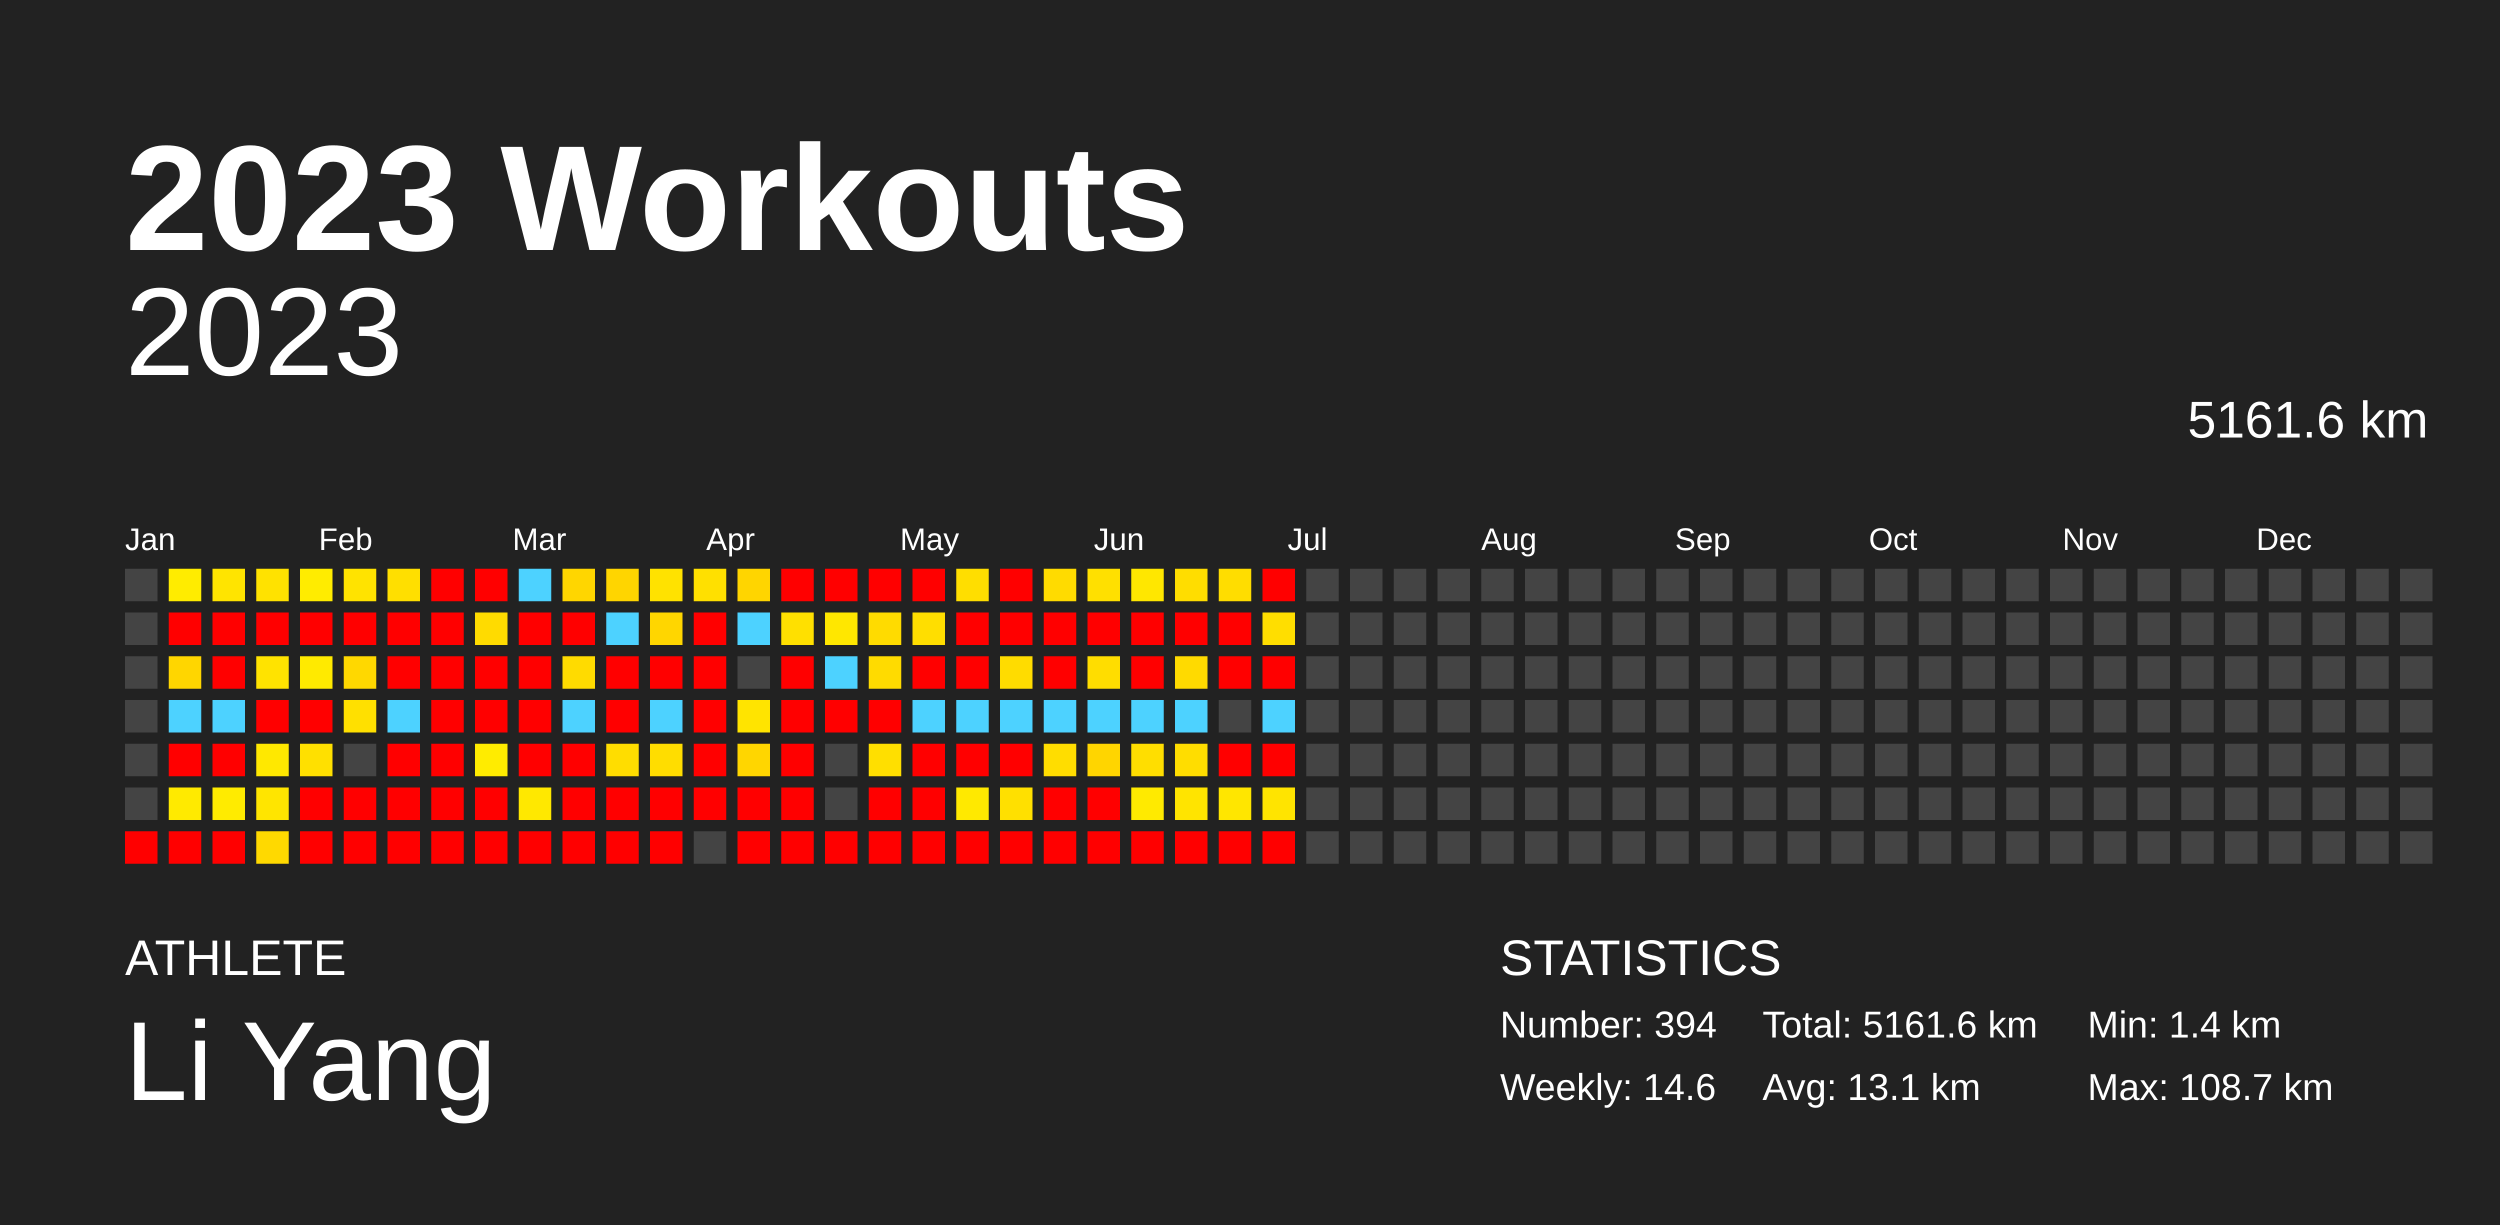
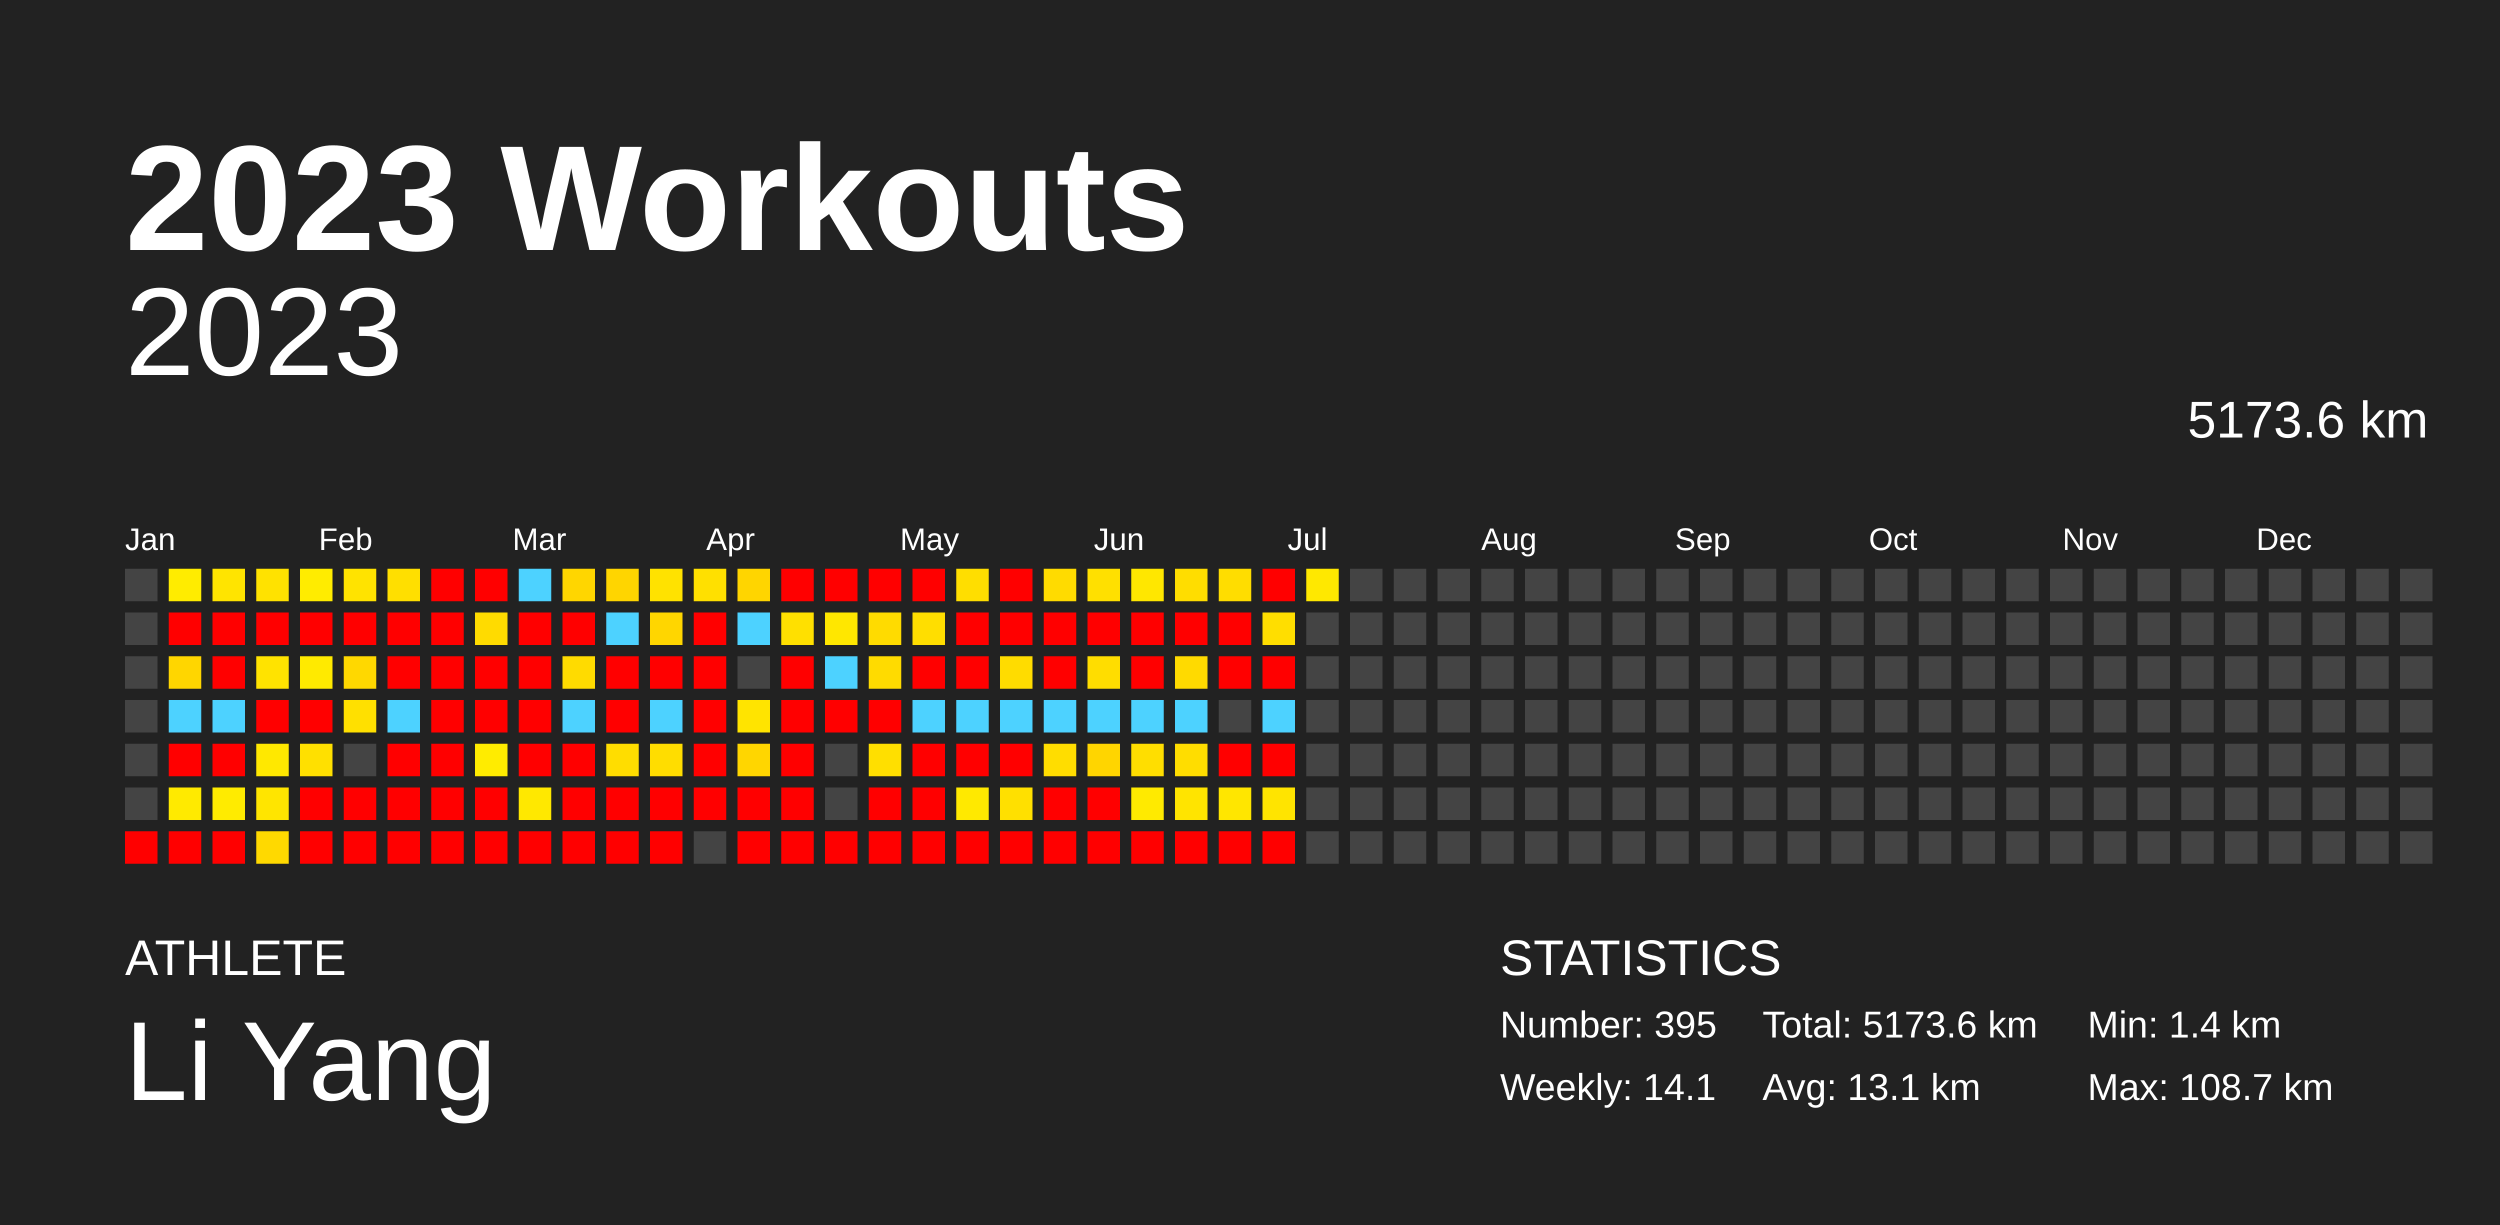
<svg xmlns="http://www.w3.org/2000/svg" baseProfile="full" height="98mm" version="1.1" viewBox="0,0,200,98" width="200mm">
  <defs />
  <rect fill="#222222" height="98" width="200" x="0" y="0" />
  <text fill="#FFFFFF" style="font-size:12px; font-family:Arial; font-weight:bold;" x="10" y="20">2023 Workouts</text>
  <text fill="#FFFFFF" style="font-size:4px; font-family:Arial" x="10" y="78">ATHLETE</text>
  <text fill="#FFFFFF" style="font-size:9px; font-family:Arial" x="10" y="88">Li Yang</text>
  <text fill="#FFFFFF" style="font-size:4px; font-family:Arial" x="120" y="78">STATISTICS</text>
-   <text fill="#FFFFFF" style="font-size:3px; font-family:Arial" x="120" y="83">Number: 394</text>
-   <text fill="#FFFFFF" style="font-size:3px; font-family:Arial" x="120" y="88">Weekly: 14.6</text>
-   <text fill="#FFFFFF" style="font-size:3px; font-family:Arial" x="141" y="83">Total: 5161.6 km</text>
+   <text fill="#FFFFFF" style="font-size:3px; font-family:Arial" x="120" y="83">Number: 395</text>
+   <text fill="#FFFFFF" style="font-size:3px; font-family:Arial" x="120" y="88">Weekly: 14.1</text>
+   <text fill="#FFFFFF" style="font-size:3px; font-family:Arial" x="141" y="83">Total: 5173.6 km</text>
  <text fill="#FFFFFF" style="font-size:3px; font-family:Arial" x="141" y="88">Avg: 13.1 km</text>
  <text fill="#FFFFFF" style="font-size:3px; font-family:Arial" x="167" y="83">Min: 1.4 km</text>
  <text fill="#FFFFFF" style="font-size:3px; font-family:Arial" x="167" y="88">Max: 108.7 km</text>
  <text alignment-baseline="hanging" fill="#FFFFFF" style="font-size:10.0px; font-family:Arial;" x="10" y="30">2023</text>
-   <text alignment-baseline="hanging" fill="#FFFFFF" style="font-size:4.125px; font-family:Arial;" x="175" y="35">5161.6 km</text>
+   <text alignment-baseline="hanging" fill="#FFFFFF" style="font-size:4.125px; font-family:Arial;" x="175" y="35">5173.6 km</text>
  <text fill="#FFFFFF" style="font-size:2.5px; font-family:Arial" x="10.0" y="44">Jan</text>
  <text fill="#FFFFFF" style="font-size:2.5px; font-family:Arial" x="25.5" y="44">Feb</text>
  <text fill="#FFFFFF" style="font-size:2.5px; font-family:Arial" x="41.0" y="44">Mar</text>
  <text fill="#FFFFFF" style="font-size:2.5px; font-family:Arial" x="56.5" y="44">Apr</text>
  <text fill="#FFFFFF" style="font-size:2.5px; font-family:Arial" x="72.0" y="44">May</text>
  <text fill="#FFFFFF" style="font-size:2.5px; font-family:Arial" x="87.5" y="44">Jun</text>
  <text fill="#FFFFFF" style="font-size:2.5px; font-family:Arial" x="103.0" y="44">Jul</text>
  <text fill="#FFFFFF" style="font-size:2.5px; font-family:Arial" x="118.5" y="44">Aug</text>
  <text fill="#FFFFFF" style="font-size:2.5px; font-family:Arial" x="134.0" y="44">Sep</text>
  <text fill="#FFFFFF" style="font-size:2.5px; font-family:Arial" x="149.5" y="44">Oct</text>
  <text fill="#FFFFFF" style="font-size:2.5px; font-family:Arial" x="165.0" y="44">Nov</text>
  <text fill="#FFFFFF" style="font-size:2.5px; font-family:Arial" x="180.5" y="44">Dec</text>
  <rect fill="#444444" height="2.6" width="2.6" x="10.0" y="45.5" />
  <rect fill="#444444" height="2.6" width="2.6" x="10.0" y="49.0" />
  <rect fill="#444444" height="2.6" width="2.6" x="10.0" y="52.5" />
  <rect fill="#444444" height="2.6" width="2.6" x="10.0" y="56.0" />
  <rect fill="#444444" height="2.6" width="2.6" x="10.0" y="59.5" />
  <rect fill="#444444" height="2.6" width="2.6" x="10.0" y="63.0" />
  <rect fill="red" height="2.6" width="2.6" x="10.0" y="66.5" />
  <rect fill="#ffec00" height="2.6" width="2.6" x="13.5" y="45.5" />
  <rect fill="red" height="2.6" width="2.6" x="13.5" y="49.0" />
  <rect fill="#ffd600" height="2.6" width="2.6" x="13.5" y="52.5" />
  <rect fill="#4dd2ff" height="2.6" width="2.6" x="13.5" y="56.0" />
  <rect fill="red" height="2.6" width="2.6" x="13.5" y="59.5" />
  <rect fill="#ffea00" height="2.6" width="2.6" x="13.5" y="63.0" />
  <rect fill="red" height="2.6" width="2.6" x="13.5" y="66.5" />
  <rect fill="#ffe400" height="2.6" width="2.6" x="17.0" y="45.5" />
  <rect fill="red" height="2.6" width="2.6" x="17.0" y="49.0" />
  <rect fill="red" height="2.6" width="2.6" x="17.0" y="52.5" />
  <rect fill="#4dd2ff" height="2.6" width="2.6" x="17.0" y="56.0" />
  <rect fill="red" height="2.6" width="2.6" x="17.0" y="59.5" />
  <rect fill="#ffeb00" height="2.6" width="2.6" x="17.0" y="63.0" />
  <rect fill="red" height="2.6" width="2.6" x="17.0" y="66.5" />
  <rect fill="#ffe200" height="2.6" width="2.6" x="20.5" y="45.5" />
  <rect fill="red" height="2.6" width="2.6" x="20.5" y="49.0" />
  <rect fill="#ffe300" height="2.6" width="2.6" x="20.5" y="52.5" />
  <rect fill="red" height="2.6" width="2.6" x="20.5" y="56.0" />
  <rect fill="#ffe800" height="2.6" width="2.6" x="20.5" y="59.5" />
  <rect fill="#ffe500" height="2.6" width="2.6" x="20.5" y="63.0" />
  <rect fill="#ffd900" height="2.6" width="2.6" x="20.5" y="66.5" />
  <rect fill="#ffec00" height="2.6" width="2.6" x="24.0" y="45.5" />
  <rect fill="red" height="2.6" width="2.6" x="24.0" y="49.0" />
  <rect fill="#ffea00" height="2.6" width="2.6" x="24.0" y="52.5" />
  <rect fill="red" height="2.6" width="2.6" x="24.0" y="56.0" />
  <rect fill="#ffe000" height="2.6" width="2.6" x="24.0" y="59.5" />
  <rect fill="red" height="2.6" width="2.6" x="24.0" y="63.0" />
  <rect fill="red" height="2.6" width="2.6" x="24.0" y="66.5" />
  <rect fill="#ffe300" height="2.6" width="2.6" x="27.5" y="45.5" />
  <rect fill="red" height="2.6" width="2.6" x="27.5" y="49.0" />
  <rect fill="#ffd800" height="2.6" width="2.6" x="27.5" y="52.5" />
  <rect fill="#ffe000" height="2.6" width="2.6" x="27.5" y="56.0" />
  <rect fill="#444444" height="2.6" width="2.6" x="27.5" y="59.5" />
  <rect fill="red" height="2.6" width="2.6" x="27.5" y="63.0" />
  <rect fill="red" height="2.6" width="2.6" x="27.5" y="66.5" />
  <rect fill="#ffdf00" height="2.6" width="2.6" x="31.0" y="45.5" />
  <rect fill="red" height="2.6" width="2.6" x="31.0" y="49.0" />
  <rect fill="red" height="2.6" width="2.6" x="31.0" y="52.5" />
  <rect fill="#4dd2ff" height="2.6" width="2.6" x="31.0" y="56.0" />
  <rect fill="red" height="2.6" width="2.6" x="31.0" y="59.5" />
  <rect fill="red" height="2.6" width="2.6" x="31.0" y="63.0" />
  <rect fill="red" height="2.6" width="2.6" x="31.0" y="66.5" />
  <rect fill="red" height="2.6" width="2.6" x="34.5" y="45.5" />
  <rect fill="red" height="2.6" width="2.6" x="34.5" y="49.0" />
  <rect fill="red" height="2.6" width="2.6" x="34.5" y="52.5" />
  <rect fill="red" height="2.6" width="2.6" x="34.5" y="56.0" />
  <rect fill="red" height="2.6" width="2.6" x="34.5" y="59.5" />
  <rect fill="red" height="2.6" width="2.6" x="34.5" y="63.0" />
  <rect fill="red" height="2.6" width="2.6" x="34.5" y="66.5" />
  <rect fill="red" height="2.6" width="2.6" x="38.0" y="45.5" />
  <rect fill="#ffdb00" height="2.6" width="2.6" x="38.0" y="49.0" />
  <rect fill="red" height="2.6" width="2.6" x="38.0" y="52.5" />
  <rect fill="red" height="2.6" width="2.6" x="38.0" y="56.0" />
  <rect fill="#ffec00" height="2.6" width="2.6" x="38.0" y="59.5" />
  <rect fill="red" height="2.6" width="2.6" x="38.0" y="63.0" />
  <rect fill="red" height="2.6" width="2.6" x="38.0" y="66.5" />
  <rect fill="#4dd2ff" height="2.6" width="2.6" x="41.5" y="45.5" />
  <rect fill="red" height="2.6" width="2.6" x="41.5" y="49.0" />
  <rect fill="red" height="2.6" width="2.6" x="41.5" y="52.5" />
  <rect fill="red" height="2.6" width="2.6" x="41.5" y="56.0" />
  <rect fill="red" height="2.6" width="2.6" x="41.5" y="59.5" />
  <rect fill="#ffe800" height="2.6" width="2.6" x="41.5" y="63.0" />
  <rect fill="red" height="2.6" width="2.6" x="41.5" y="66.5" />
  <rect fill="#ffd600" height="2.6" width="2.6" x="45.0" y="45.5" />
  <rect fill="red" height="2.6" width="2.6" x="45.0" y="49.0" />
  <rect fill="#ffdb00" height="2.6" width="2.6" x="45.0" y="52.5" />
  <rect fill="#4dd2ff" height="2.6" width="2.6" x="45.0" y="56.0" />
  <rect fill="red" height="2.6" width="2.6" x="45.0" y="59.5" />
  <rect fill="red" height="2.6" width="2.6" x="45.0" y="63.0" />
  <rect fill="red" height="2.6" width="2.6" x="45.0" y="66.5" />
  <rect fill="#ffd500" height="2.6" width="2.6" x="48.5" y="45.5" />
  <rect fill="#4dd2ff" height="2.6" width="2.6" x="48.5" y="49.0" />
  <rect fill="red" height="2.6" width="2.6" x="48.5" y="52.5" />
  <rect fill="red" height="2.6" width="2.6" x="48.5" y="56.0" />
  <rect fill="#ffdd00" height="2.6" width="2.6" x="48.5" y="59.5" />
  <rect fill="red" height="2.6" width="2.6" x="48.5" y="63.0" />
  <rect fill="red" height="2.6" width="2.6" x="48.5" y="66.5" />
  <rect fill="#ffe200" height="2.6" width="2.6" x="52.0" y="45.5" />
  <rect fill="#ffd600" height="2.6" width="2.6" x="52.0" y="49.0" />
  <rect fill="red" height="2.6" width="2.6" x="52.0" y="52.5" />
  <rect fill="#4dd2ff" height="2.6" width="2.6" x="52.0" y="56.0" />
  <rect fill="#ffdd00" height="2.6" width="2.6" x="52.0" y="59.5" />
  <rect fill="red" height="2.6" width="2.6" x="52.0" y="63.0" />
  <rect fill="red" height="2.6" width="2.6" x="52.0" y="66.5" />
  <rect fill="#ffe000" height="2.6" width="2.6" x="55.5" y="45.5" />
  <rect fill="red" height="2.6" width="2.6" x="55.5" y="49.0" />
  <rect fill="red" height="2.6" width="2.6" x="55.5" y="52.5" />
  <rect fill="red" height="2.6" width="2.6" x="55.5" y="56.0" />
  <rect fill="red" height="2.6" width="2.6" x="55.5" y="59.5" />
  <rect fill="red" height="2.6" width="2.6" x="55.5" y="63.0" />
  <rect fill="#444444" height="2.6" width="2.6" x="55.5" y="66.5" />
  <rect fill="#ffd500" height="2.6" width="2.6" x="59.0" y="45.5" />
  <rect fill="#4dd2ff" height="2.6" width="2.6" x="59.0" y="49.0" />
  <rect fill="#444444" height="2.6" width="2.6" x="59.0" y="52.5" />
  <rect fill="#ffe400" height="2.6" width="2.6" x="59.0" y="56.0" />
  <rect fill="#ffd600" height="2.6" width="2.6" x="59.0" y="59.5" />
  <rect fill="red" height="2.6" width="2.6" x="59.0" y="63.0" />
  <rect fill="red" height="2.6" width="2.6" x="59.0" y="66.5" />
  <rect fill="red" height="2.6" width="2.6" x="62.5" y="45.5" />
  <rect fill="#ffe000" height="2.6" width="2.6" x="62.5" y="49.0" />
  <rect fill="red" height="2.6" width="2.6" x="62.5" y="52.5" />
  <rect fill="red" height="2.6" width="2.6" x="62.5" y="56.0" />
  <rect fill="red" height="2.6" width="2.6" x="62.5" y="59.5" />
  <rect fill="red" height="2.6" width="2.6" x="62.5" y="63.0" />
  <rect fill="red" height="2.6" width="2.6" x="62.5" y="66.5" />
  <rect fill="red" height="2.6" width="2.6" x="66.0" y="45.5" />
  <rect fill="#ffe700" height="2.6" width="2.6" x="66.0" y="49.0" />
  <rect fill="#4dd2ff" height="2.6" width="2.6" x="66.0" y="52.5" />
  <rect fill="red" height="2.6" width="2.6" x="66.0" y="56.0" />
  <rect fill="#444444" height="2.6" width="2.6" x="66.0" y="59.5" />
  <rect fill="#444444" height="2.6" width="2.6" x="66.0" y="63.0" />
  <rect fill="red" height="2.6" width="2.6" x="66.0" y="66.5" />
  <rect fill="red" height="2.6" width="2.6" x="69.5" y="45.5" />
  <rect fill="#ffdb00" height="2.6" width="2.6" x="69.5" y="49.0" />
  <rect fill="#ffdb00" height="2.6" width="2.6" x="69.5" y="52.5" />
  <rect fill="red" height="2.6" width="2.6" x="69.5" y="56.0" />
  <rect fill="#ffdf00" height="2.6" width="2.6" x="69.5" y="59.5" />
  <rect fill="red" height="2.6" width="2.6" x="69.5" y="63.0" />
  <rect fill="red" height="2.6" width="2.6" x="69.5" y="66.5" />
  <rect fill="red" height="2.6" width="2.6" x="73.0" y="45.5" />
  <rect fill="#ffde00" height="2.6" width="2.6" x="73.0" y="49.0" />
  <rect fill="red" height="2.6" width="2.6" x="73.0" y="52.5" />
  <rect fill="#4dd2ff" height="2.6" width="2.6" x="73.0" y="56.0" />
  <rect fill="red" height="2.6" width="2.6" x="73.0" y="59.5" />
  <rect fill="red" height="2.6" width="2.6" x="73.0" y="63.0" />
  <rect fill="red" height="2.6" width="2.6" x="73.0" y="66.5" />
  <rect fill="#ffde00" height="2.6" width="2.6" x="76.5" y="45.5" />
  <rect fill="red" height="2.6" width="2.6" x="76.5" y="49.0" />
  <rect fill="red" height="2.6" width="2.6" x="76.5" y="52.5" />
  <rect fill="#4dd2ff" height="2.6" width="2.6" x="76.5" y="56.0" />
  <rect fill="red" height="2.6" width="2.6" x="76.5" y="59.5" />
  <rect fill="#ffe900" height="2.6" width="2.6" x="76.5" y="63.0" />
  <rect fill="red" height="2.6" width="2.6" x="76.5" y="66.5" />
  <rect fill="red" height="2.6" width="2.6" x="80.0" y="45.5" />
  <rect fill="red" height="2.6" width="2.6" x="80.0" y="49.0" />
  <rect fill="#ffdc00" height="2.6" width="2.6" x="80.0" y="52.5" />
  <rect fill="#4dd2ff" height="2.6" width="2.6" x="80.0" y="56.0" />
  <rect fill="red" height="2.6" width="2.6" x="80.0" y="59.5" />
  <rect fill="#ffe000" height="2.6" width="2.6" x="80.0" y="63.0" />
  <rect fill="red" height="2.6" width="2.6" x="80.0" y="66.5" />
  <rect fill="#ffdb00" height="2.6" width="2.6" x="83.5" y="45.5" />
  <rect fill="red" height="2.6" width="2.6" x="83.5" y="49.0" />
  <rect fill="red" height="2.6" width="2.6" x="83.5" y="52.5" />
  <rect fill="#4dd2ff" height="2.6" width="2.6" x="83.5" y="56.0" />
  <rect fill="#ffdd00" height="2.6" width="2.6" x="83.5" y="59.5" />
  <rect fill="red" height="2.6" width="2.6" x="83.5" y="63.0" />
  <rect fill="red" height="2.6" width="2.6" x="83.5" y="66.5" />
  <rect fill="#ffe000" height="2.6" width="2.6" x="87.0" y="45.5" />
  <rect fill="red" height="2.6" width="2.6" x="87.0" y="49.0" />
  <rect fill="#ffdd00" height="2.6" width="2.6" x="87.0" y="52.5" />
  <rect fill="#4dd2ff" height="2.6" width="2.6" x="87.0" y="56.0" />
  <rect fill="#ffd500" height="2.6" width="2.6" x="87.0" y="59.5" />
  <rect fill="red" height="2.6" width="2.6" x="87.0" y="63.0" />
  <rect fill="red" height="2.6" width="2.6" x="87.0" y="66.5" />
  <rect fill="#ffe700" height="2.6" width="2.6" x="90.5" y="45.5" />
  <rect fill="red" height="2.6" width="2.6" x="90.5" y="49.0" />
  <rect fill="red" height="2.6" width="2.6" x="90.5" y="52.5" />
  <rect fill="#4dd2ff" height="2.6" width="2.6" x="90.5" y="56.0" />
  <rect fill="#ffde00" height="2.6" width="2.6" x="90.5" y="59.5" />
  <rect fill="#ffea00" height="2.6" width="2.6" x="90.5" y="63.0" />
  <rect fill="red" height="2.6" width="2.6" x="90.5" y="66.5" />
  <rect fill="#ffdd00" height="2.6" width="2.6" x="94.0" y="45.5" />
  <rect fill="red" height="2.6" width="2.6" x="94.0" y="49.0" />
  <rect fill="#ffda00" height="2.6" width="2.6" x="94.0" y="52.5" />
  <rect fill="#4dd2ff" height="2.6" width="2.6" x="94.0" y="56.0" />
  <rect fill="#ffdd00" height="2.6" width="2.6" x="94.0" y="59.5" />
  <rect fill="#ffe400" height="2.6" width="2.6" x="94.0" y="63.0" />
  <rect fill="red" height="2.6" width="2.6" x="94.0" y="66.5" />
  <rect fill="#ffdd00" height="2.6" width="2.6" x="97.5" y="45.5" />
  <rect fill="red" height="2.6" width="2.6" x="97.5" y="49.0" />
  <rect fill="red" height="2.6" width="2.6" x="97.5" y="52.5" />
  <rect fill="#444444" height="2.6" width="2.6" x="97.5" y="56.0" />
  <rect fill="red" height="2.6" width="2.6" x="97.5" y="59.5" />
  <rect fill="#ffe600" height="2.6" width="2.6" x="97.5" y="63.0" />
  <rect fill="red" height="2.6" width="2.6" x="97.5" y="66.5" />
  <rect fill="red" height="2.6" width="2.6" x="101.0" y="45.5" />
  <rect fill="#ffde00" height="2.6" width="2.6" x="101.0" y="49.0" />
  <rect fill="red" height="2.6" width="2.6" x="101.0" y="52.5" />
  <rect fill="#4dd2ff" height="2.6" width="2.6" x="101.0" y="56.0" />
  <rect fill="red" height="2.6" width="2.6" x="101.0" y="59.5" />
  <rect fill="#ffe400" height="2.6" width="2.6" x="101.0" y="63.0" />
  <rect fill="red" height="2.6" width="2.6" x="101.0" y="66.5" />
-   <rect fill="#444444" height="2.6" width="2.6" x="104.5" y="45.5" />
+   <rect fill="#ffe800" height="2.6" width="2.6" x="104.5" y="45.5" />
  <rect fill="#444444" height="2.6" width="2.6" x="104.5" y="49.0" />
  <rect fill="#444444" height="2.6" width="2.6" x="104.5" y="52.5" />
  <rect fill="#444444" height="2.6" width="2.6" x="104.5" y="56.0" />
  <rect fill="#444444" height="2.6" width="2.6" x="104.5" y="59.5" />
  <rect fill="#444444" height="2.6" width="2.6" x="104.5" y="63.0" />
  <rect fill="#444444" height="2.6" width="2.6" x="104.5" y="66.5" />
  <rect fill="#444444" height="2.6" width="2.6" x="108.0" y="45.5" />
  <rect fill="#444444" height="2.6" width="2.6" x="108.0" y="49.0" />
  <rect fill="#444444" height="2.6" width="2.6" x="108.0" y="52.5" />
  <rect fill="#444444" height="2.6" width="2.6" x="108.0" y="56.0" />
  <rect fill="#444444" height="2.6" width="2.6" x="108.0" y="59.5" />
  <rect fill="#444444" height="2.6" width="2.6" x="108.0" y="63.0" />
  <rect fill="#444444" height="2.6" width="2.6" x="108.0" y="66.5" />
  <rect fill="#444444" height="2.6" width="2.6" x="111.5" y="45.5" />
  <rect fill="#444444" height="2.6" width="2.6" x="111.5" y="49.0" />
  <rect fill="#444444" height="2.6" width="2.6" x="111.5" y="52.5" />
  <rect fill="#444444" height="2.6" width="2.6" x="111.5" y="56.0" />
  <rect fill="#444444" height="2.6" width="2.6" x="111.5" y="59.5" />
  <rect fill="#444444" height="2.6" width="2.6" x="111.5" y="63.0" />
  <rect fill="#444444" height="2.6" width="2.6" x="111.5" y="66.5" />
  <rect fill="#444444" height="2.6" width="2.6" x="115.0" y="45.5" />
  <rect fill="#444444" height="2.6" width="2.6" x="115.0" y="49.0" />
  <rect fill="#444444" height="2.6" width="2.6" x="115.0" y="52.5" />
  <rect fill="#444444" height="2.6" width="2.6" x="115.0" y="56.0" />
  <rect fill="#444444" height="2.6" width="2.6" x="115.0" y="59.5" />
  <rect fill="#444444" height="2.6" width="2.6" x="115.0" y="63.0" />
  <rect fill="#444444" height="2.6" width="2.6" x="115.0" y="66.5" />
  <rect fill="#444444" height="2.6" width="2.6" x="118.5" y="45.5" />
  <rect fill="#444444" height="2.6" width="2.6" x="118.5" y="49.0" />
  <rect fill="#444444" height="2.6" width="2.6" x="118.5" y="52.5" />
  <rect fill="#444444" height="2.6" width="2.6" x="118.5" y="56.0" />
  <rect fill="#444444" height="2.6" width="2.6" x="118.5" y="59.5" />
  <rect fill="#444444" height="2.6" width="2.6" x="118.5" y="63.0" />
  <rect fill="#444444" height="2.6" width="2.6" x="118.5" y="66.5" />
  <rect fill="#444444" height="2.6" width="2.6" x="122.0" y="45.5" />
  <rect fill="#444444" height="2.6" width="2.6" x="122.0" y="49.0" />
  <rect fill="#444444" height="2.6" width="2.6" x="122.0" y="52.5" />
  <rect fill="#444444" height="2.6" width="2.6" x="122.0" y="56.0" />
  <rect fill="#444444" height="2.6" width="2.6" x="122.0" y="59.5" />
  <rect fill="#444444" height="2.6" width="2.6" x="122.0" y="63.0" />
  <rect fill="#444444" height="2.6" width="2.6" x="122.0" y="66.5" />
  <rect fill="#444444" height="2.6" width="2.6" x="125.5" y="45.5" />
  <rect fill="#444444" height="2.6" width="2.6" x="125.5" y="49.0" />
  <rect fill="#444444" height="2.6" width="2.6" x="125.5" y="52.5" />
  <rect fill="#444444" height="2.6" width="2.6" x="125.5" y="56.0" />
  <rect fill="#444444" height="2.6" width="2.6" x="125.5" y="59.5" />
  <rect fill="#444444" height="2.6" width="2.6" x="125.5" y="63.0" />
  <rect fill="#444444" height="2.6" width="2.6" x="125.5" y="66.5" />
  <rect fill="#444444" height="2.6" width="2.6" x="129.0" y="45.5" />
  <rect fill="#444444" height="2.6" width="2.6" x="129.0" y="49.0" />
  <rect fill="#444444" height="2.6" width="2.6" x="129.0" y="52.5" />
  <rect fill="#444444" height="2.6" width="2.6" x="129.0" y="56.0" />
  <rect fill="#444444" height="2.6" width="2.6" x="129.0" y="59.5" />
  <rect fill="#444444" height="2.6" width="2.6" x="129.0" y="63.0" />
  <rect fill="#444444" height="2.6" width="2.6" x="129.0" y="66.5" />
  <rect fill="#444444" height="2.6" width="2.6" x="132.5" y="45.5" />
  <rect fill="#444444" height="2.6" width="2.6" x="132.5" y="49.0" />
  <rect fill="#444444" height="2.6" width="2.6" x="132.5" y="52.5" />
  <rect fill="#444444" height="2.6" width="2.6" x="132.5" y="56.0" />
  <rect fill="#444444" height="2.6" width="2.6" x="132.5" y="59.5" />
  <rect fill="#444444" height="2.6" width="2.6" x="132.5" y="63.0" />
  <rect fill="#444444" height="2.6" width="2.6" x="132.5" y="66.5" />
  <rect fill="#444444" height="2.6" width="2.6" x="136.0" y="45.5" />
  <rect fill="#444444" height="2.6" width="2.6" x="136.0" y="49.0" />
  <rect fill="#444444" height="2.6" width="2.6" x="136.0" y="52.5" />
  <rect fill="#444444" height="2.6" width="2.6" x="136.0" y="56.0" />
  <rect fill="#444444" height="2.6" width="2.6" x="136.0" y="59.5" />
  <rect fill="#444444" height="2.6" width="2.6" x="136.0" y="63.0" />
  <rect fill="#444444" height="2.6" width="2.6" x="136.0" y="66.5" />
  <rect fill="#444444" height="2.6" width="2.6" x="139.5" y="45.5" />
  <rect fill="#444444" height="2.6" width="2.6" x="139.5" y="49.0" />
  <rect fill="#444444" height="2.6" width="2.6" x="139.5" y="52.5" />
  <rect fill="#444444" height="2.6" width="2.6" x="139.5" y="56.0" />
  <rect fill="#444444" height="2.6" width="2.6" x="139.5" y="59.5" />
  <rect fill="#444444" height="2.6" width="2.6" x="139.5" y="63.0" />
  <rect fill="#444444" height="2.6" width="2.6" x="139.5" y="66.5" />
  <rect fill="#444444" height="2.6" width="2.6" x="143.0" y="45.5" />
  <rect fill="#444444" height="2.6" width="2.6" x="143.0" y="49.0" />
  <rect fill="#444444" height="2.6" width="2.6" x="143.0" y="52.5" />
  <rect fill="#444444" height="2.6" width="2.6" x="143.0" y="56.0" />
  <rect fill="#444444" height="2.6" width="2.6" x="143.0" y="59.5" />
  <rect fill="#444444" height="2.6" width="2.6" x="143.0" y="63.0" />
  <rect fill="#444444" height="2.6" width="2.6" x="143.0" y="66.5" />
  <rect fill="#444444" height="2.6" width="2.6" x="146.5" y="45.5" />
  <rect fill="#444444" height="2.6" width="2.6" x="146.5" y="49.0" />
  <rect fill="#444444" height="2.6" width="2.6" x="146.5" y="52.5" />
  <rect fill="#444444" height="2.6" width="2.6" x="146.5" y="56.0" />
  <rect fill="#444444" height="2.6" width="2.6" x="146.5" y="59.5" />
  <rect fill="#444444" height="2.6" width="2.6" x="146.5" y="63.0" />
  <rect fill="#444444" height="2.6" width="2.6" x="146.5" y="66.5" />
  <rect fill="#444444" height="2.6" width="2.6" x="150.0" y="45.5" />
  <rect fill="#444444" height="2.6" width="2.6" x="150.0" y="49.0" />
  <rect fill="#444444" height="2.6" width="2.6" x="150.0" y="52.5" />
  <rect fill="#444444" height="2.6" width="2.6" x="150.0" y="56.0" />
  <rect fill="#444444" height="2.6" width="2.6" x="150.0" y="59.5" />
  <rect fill="#444444" height="2.6" width="2.6" x="150.0" y="63.0" />
  <rect fill="#444444" height="2.6" width="2.6" x="150.0" y="66.5" />
  <rect fill="#444444" height="2.6" width="2.6" x="153.5" y="45.5" />
  <rect fill="#444444" height="2.6" width="2.6" x="153.5" y="49.0" />
  <rect fill="#444444" height="2.6" width="2.6" x="153.5" y="52.5" />
  <rect fill="#444444" height="2.6" width="2.6" x="153.5" y="56.0" />
  <rect fill="#444444" height="2.6" width="2.6" x="153.5" y="59.5" />
  <rect fill="#444444" height="2.6" width="2.6" x="153.5" y="63.0" />
  <rect fill="#444444" height="2.6" width="2.6" x="153.5" y="66.5" />
  <rect fill="#444444" height="2.6" width="2.6" x="157.0" y="45.5" />
  <rect fill="#444444" height="2.6" width="2.6" x="157.0" y="49.0" />
  <rect fill="#444444" height="2.6" width="2.6" x="157.0" y="52.5" />
  <rect fill="#444444" height="2.6" width="2.6" x="157.0" y="56.0" />
  <rect fill="#444444" height="2.6" width="2.6" x="157.0" y="59.5" />
  <rect fill="#444444" height="2.6" width="2.6" x="157.0" y="63.0" />
  <rect fill="#444444" height="2.6" width="2.6" x="157.0" y="66.5" />
  <rect fill="#444444" height="2.6" width="2.6" x="160.5" y="45.5" />
  <rect fill="#444444" height="2.6" width="2.6" x="160.5" y="49.0" />
  <rect fill="#444444" height="2.6" width="2.6" x="160.5" y="52.5" />
  <rect fill="#444444" height="2.6" width="2.6" x="160.5" y="56.0" />
  <rect fill="#444444" height="2.6" width="2.6" x="160.5" y="59.5" />
  <rect fill="#444444" height="2.6" width="2.6" x="160.5" y="63.0" />
  <rect fill="#444444" height="2.6" width="2.6" x="160.5" y="66.5" />
  <rect fill="#444444" height="2.6" width="2.6" x="164.0" y="45.5" />
  <rect fill="#444444" height="2.6" width="2.6" x="164.0" y="49.0" />
  <rect fill="#444444" height="2.6" width="2.6" x="164.0" y="52.5" />
  <rect fill="#444444" height="2.6" width="2.6" x="164.0" y="56.0" />
  <rect fill="#444444" height="2.6" width="2.6" x="164.0" y="59.5" />
  <rect fill="#444444" height="2.6" width="2.6" x="164.0" y="63.0" />
  <rect fill="#444444" height="2.6" width="2.6" x="164.0" y="66.5" />
  <rect fill="#444444" height="2.6" width="2.6" x="167.5" y="45.5" />
  <rect fill="#444444" height="2.6" width="2.6" x="167.5" y="49.0" />
  <rect fill="#444444" height="2.6" width="2.6" x="167.5" y="52.5" />
  <rect fill="#444444" height="2.6" width="2.6" x="167.5" y="56.0" />
  <rect fill="#444444" height="2.6" width="2.6" x="167.5" y="59.5" />
  <rect fill="#444444" height="2.6" width="2.6" x="167.5" y="63.0" />
  <rect fill="#444444" height="2.6" width="2.6" x="167.5" y="66.5" />
  <rect fill="#444444" height="2.6" width="2.6" x="171.0" y="45.5" />
  <rect fill="#444444" height="2.6" width="2.6" x="171.0" y="49.0" />
  <rect fill="#444444" height="2.6" width="2.6" x="171.0" y="52.5" />
  <rect fill="#444444" height="2.6" width="2.6" x="171.0" y="56.0" />
  <rect fill="#444444" height="2.6" width="2.6" x="171.0" y="59.5" />
  <rect fill="#444444" height="2.6" width="2.6" x="171.0" y="63.0" />
  <rect fill="#444444" height="2.6" width="2.6" x="171.0" y="66.5" />
  <rect fill="#444444" height="2.6" width="2.6" x="174.5" y="45.5" />
  <rect fill="#444444" height="2.6" width="2.6" x="174.5" y="49.0" />
  <rect fill="#444444" height="2.6" width="2.6" x="174.5" y="52.5" />
  <rect fill="#444444" height="2.6" width="2.6" x="174.5" y="56.0" />
  <rect fill="#444444" height="2.6" width="2.6" x="174.5" y="59.5" />
  <rect fill="#444444" height="2.6" width="2.6" x="174.5" y="63.0" />
  <rect fill="#444444" height="2.6" width="2.6" x="174.5" y="66.5" />
  <rect fill="#444444" height="2.6" width="2.6" x="178.0" y="45.5" />
  <rect fill="#444444" height="2.6" width="2.6" x="178.0" y="49.0" />
  <rect fill="#444444" height="2.6" width="2.6" x="178.0" y="52.5" />
  <rect fill="#444444" height="2.6" width="2.6" x="178.0" y="56.0" />
  <rect fill="#444444" height="2.6" width="2.6" x="178.0" y="59.5" />
  <rect fill="#444444" height="2.6" width="2.6" x="178.0" y="63.0" />
  <rect fill="#444444" height="2.6" width="2.6" x="178.0" y="66.5" />
  <rect fill="#444444" height="2.6" width="2.6" x="181.5" y="45.5" />
  <rect fill="#444444" height="2.6" width="2.6" x="181.5" y="49.0" />
  <rect fill="#444444" height="2.6" width="2.6" x="181.5" y="52.5" />
  <rect fill="#444444" height="2.6" width="2.6" x="181.5" y="56.0" />
  <rect fill="#444444" height="2.6" width="2.6" x="181.5" y="59.5" />
  <rect fill="#444444" height="2.6" width="2.6" x="181.5" y="63.0" />
  <rect fill="#444444" height="2.6" width="2.6" x="181.5" y="66.5" />
  <rect fill="#444444" height="2.6" width="2.6" x="185.0" y="45.5" />
  <rect fill="#444444" height="2.6" width="2.6" x="185.0" y="49.0" />
  <rect fill="#444444" height="2.6" width="2.6" x="185.0" y="52.5" />
  <rect fill="#444444" height="2.6" width="2.6" x="185.0" y="56.0" />
  <rect fill="#444444" height="2.6" width="2.6" x="185.0" y="59.5" />
  <rect fill="#444444" height="2.6" width="2.6" x="185.0" y="63.0" />
  <rect fill="#444444" height="2.6" width="2.6" x="185.0" y="66.5" />
  <rect fill="#444444" height="2.6" width="2.6" x="188.5" y="45.5" />
  <rect fill="#444444" height="2.6" width="2.6" x="188.5" y="49.0" />
  <rect fill="#444444" height="2.6" width="2.6" x="188.5" y="52.5" />
  <rect fill="#444444" height="2.6" width="2.6" x="188.5" y="56.0" />
  <rect fill="#444444" height="2.6" width="2.6" x="188.5" y="59.5" />
  <rect fill="#444444" height="2.6" width="2.6" x="188.5" y="63.0" />
  <rect fill="#444444" height="2.6" width="2.6" x="188.5" y="66.5" />
  <rect fill="#444444" height="2.6" width="2.6" x="192.0" y="45.5" />
  <rect fill="#444444" height="2.6" width="2.6" x="192.0" y="49.0" />
  <rect fill="#444444" height="2.6" width="2.6" x="192.0" y="52.5" />
  <rect fill="#444444" height="2.6" width="2.6" x="192.0" y="56.0" />
  <rect fill="#444444" height="2.6" width="2.6" x="192.0" y="59.5" />
  <rect fill="#444444" height="2.6" width="2.6" x="192.0" y="63.0" />
  <rect fill="#444444" height="2.6" width="2.6" x="192.0" y="66.5" />
</svg>
